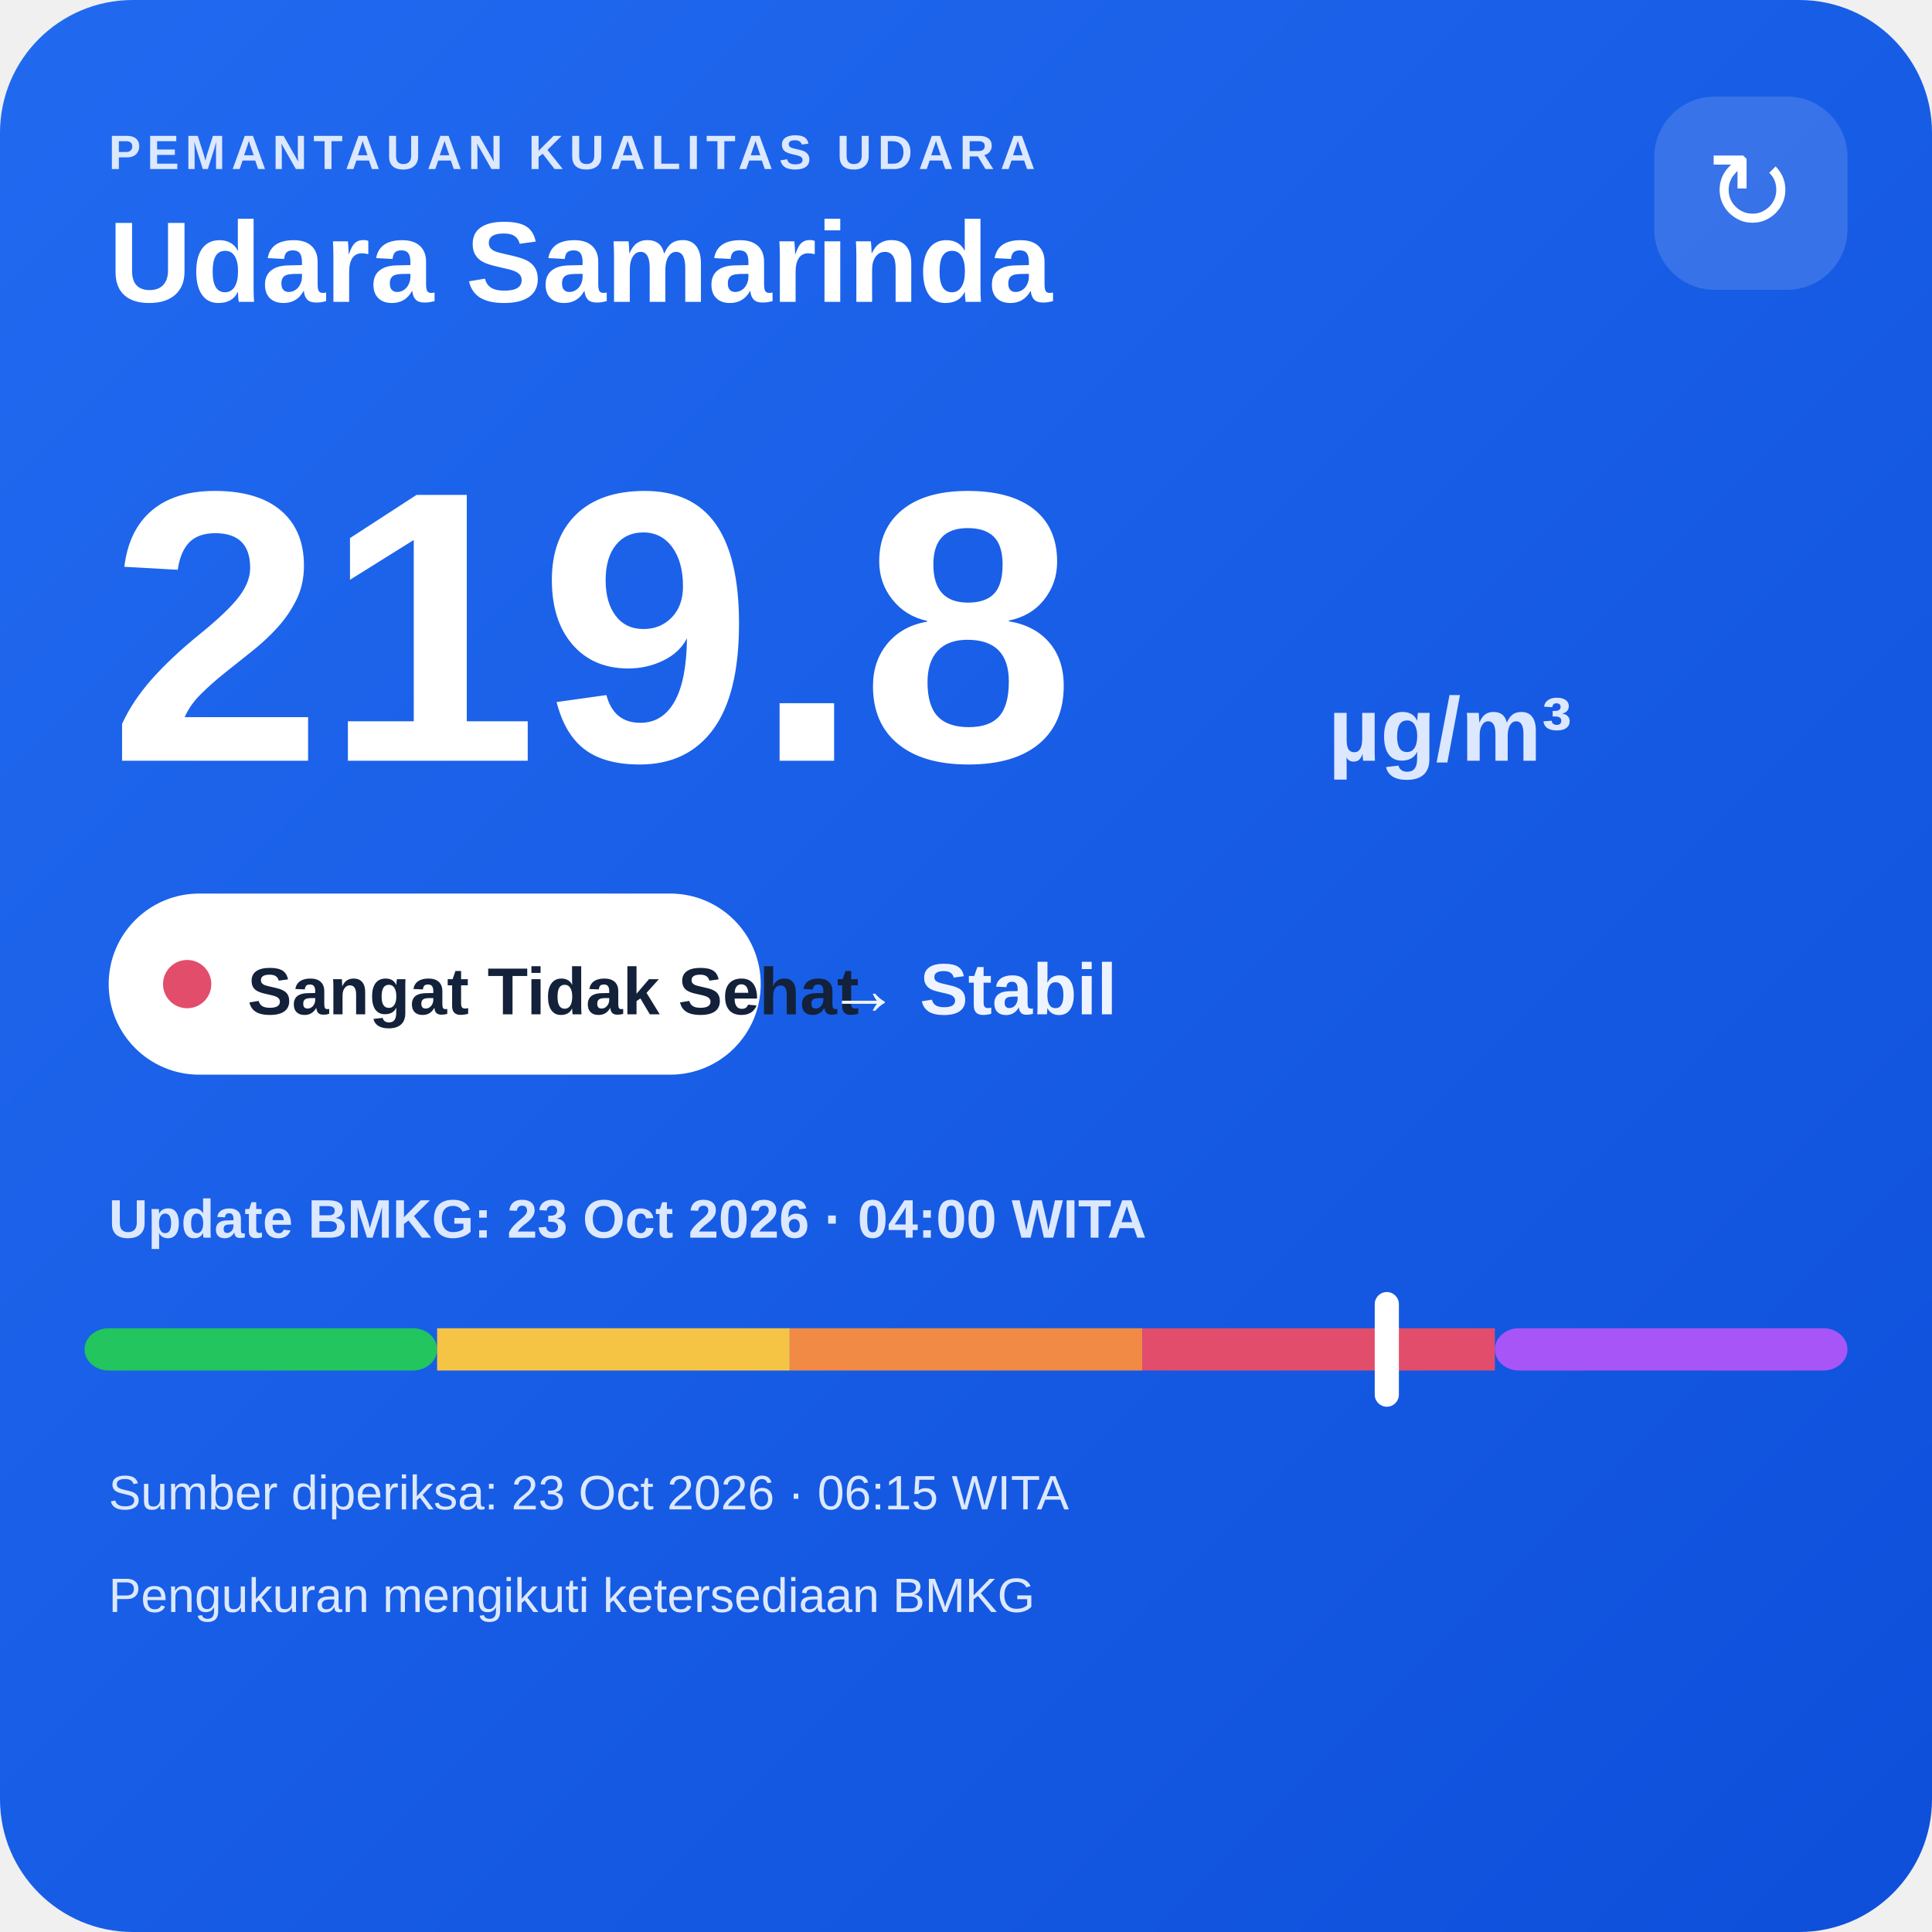
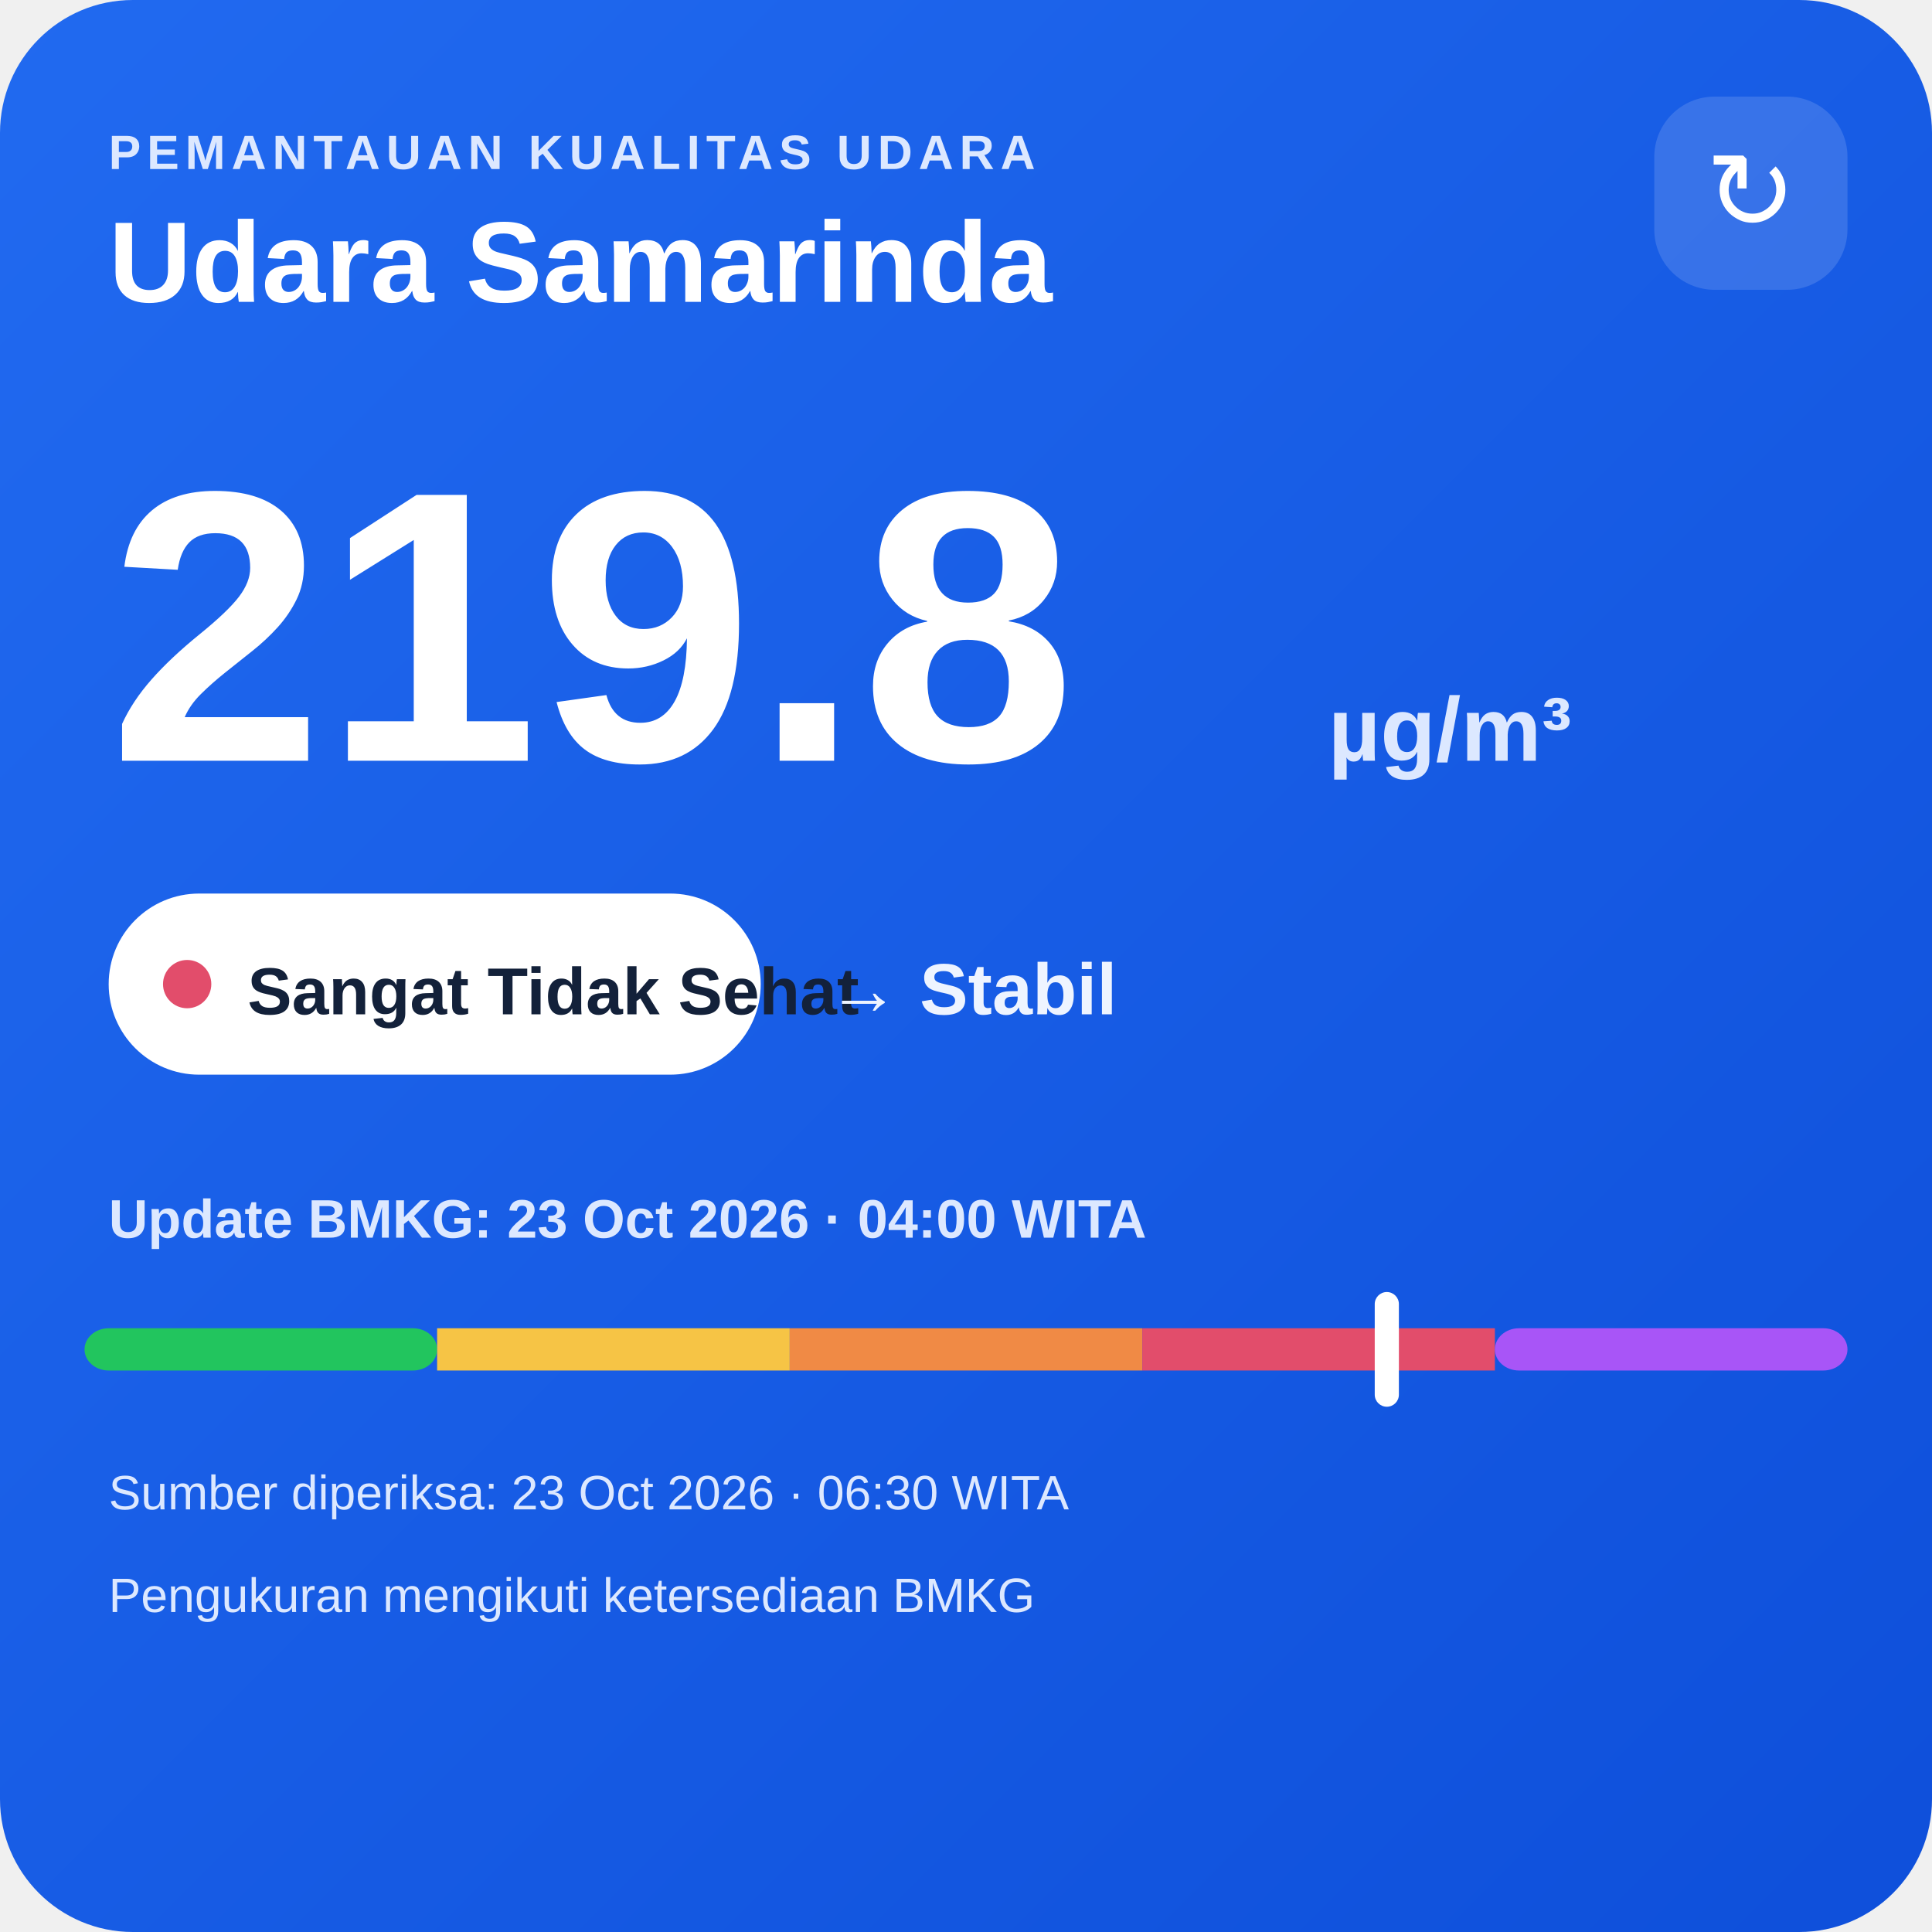
<svg xmlns="http://www.w3.org/2000/svg" width="320" height="320" viewBox="0 0 320 320">
  <defs>
    <linearGradient id="bg" x1="0" y1="0" x2="1" y2="1">
      <stop offset="0" stop-color="#216af0" />
      <stop offset="1" stop-color="#0e4fda" />
    </linearGradient>
  </defs>
  <rect width="320" height="320" rx="22" fill="url(#bg)" />
  <text x="18" y="28" fill="#dce8ff" font-family="Arial,sans-serif" font-size="8" font-weight="700" letter-spacing="1">PEMANTAUAN KUALITAS UDARA</text>
  <text x="18" y="50" fill="#ffffff" font-family="Arial,sans-serif" font-size="19" font-weight="700">Udara Samarinda</text>
  <rect x="274" y="16" width="32" height="32" rx="10" fill="#ffffff" fill-opacity=".14" />
  <text x="290" y="38" text-anchor="middle" fill="#ffffff" font-family="Arial,sans-serif" font-size="18">↻</text>
  <text x="18" y="126" fill="#ffffff" font-family="Arial,sans-serif" font-size="64" font-weight="800">219.8</text>
  <text x="220" y="126" fill="#dce8ff" font-family="Arial,sans-serif" font-size="15" font-weight="700">µg/m³</text>
  <rect x="18" y="148" width="108" height="30" rx="15" fill="#ffffff" />
  <circle cx="31" cy="163" r="4" fill="#e24d6b" />
  <text x="41" y="168" fill="#13213a" font-family="Arial,sans-serif" font-size="11" font-weight="700">Sangat Tidak Sehat</text>
  <text x="137" y="168" fill="#eef4ff" font-family="Arial,sans-serif" font-size="12" font-weight="700">→ Stabil</text>
  <text x="18" y="205" fill="#dce8ff" font-family="Arial,sans-serif" font-size="9" font-weight="700">Update BMKG: 23 Oct 2026 · 04:00 WITA</text>
  <rect x="14" y="220" width="58.4" height="7" rx="4" fill="#22c55e" />
  <rect x="72.4" y="220" width="58.4" height="7" fill="#f6c445" />
  <rect x="130.8" y="220" width="58.4" height="7" fill="#f08a45" />
  <rect x="189.2" y="220" width="58.4" height="7" fill="#e24d6b" />
  <rect x="247.6" y="220" width="58.4" height="7" rx="4" fill="#a855f7" />
  <rect x="227.7" y="214" width="4" height="19" rx="2" fill="#ffffff" />
-   <text x="18" y="250" fill="#dce8ff" font-family="Arial,sans-serif" font-size="8">Sumber diperiksa: 23 Oct 2026 · 06:15 WITA</text>
+   <text x="18" y="250" fill="#dce8ff" font-family="Arial,sans-serif" font-size="8">Sumber diperiksa: 23 Oct 2026 · 06:30 WITA</text>
  <text x="18" y="267" fill="#dce8ff" font-family="Arial,sans-serif" font-size="8">Pengukuran mengikuti ketersediaan BMKG</text>
</svg>
